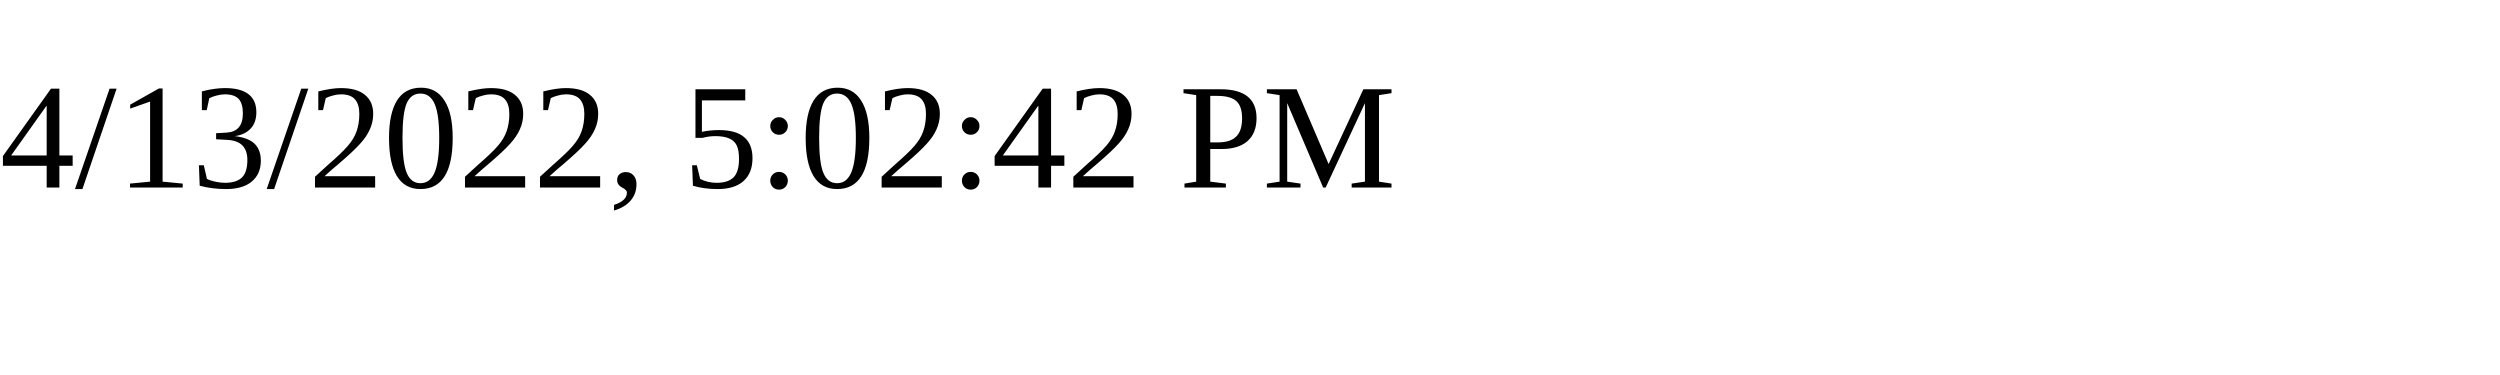
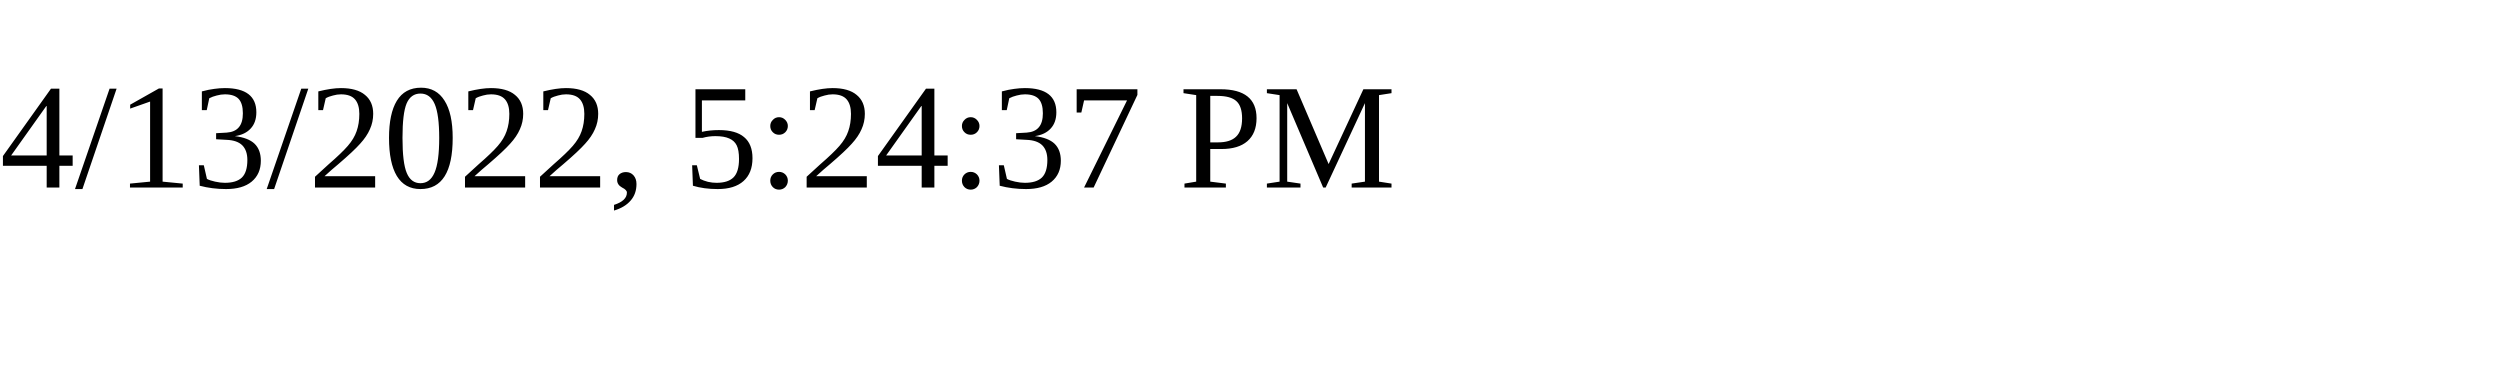
<svg xmlns="http://www.w3.org/2000/svg" height="30" width="200">
-   <text x="0" y="15">4/13/2022, 5:02:42 PM</text>
+   <text x="0" y="15">4/13/2022, 5:24:37 PM</text>
</svg>
